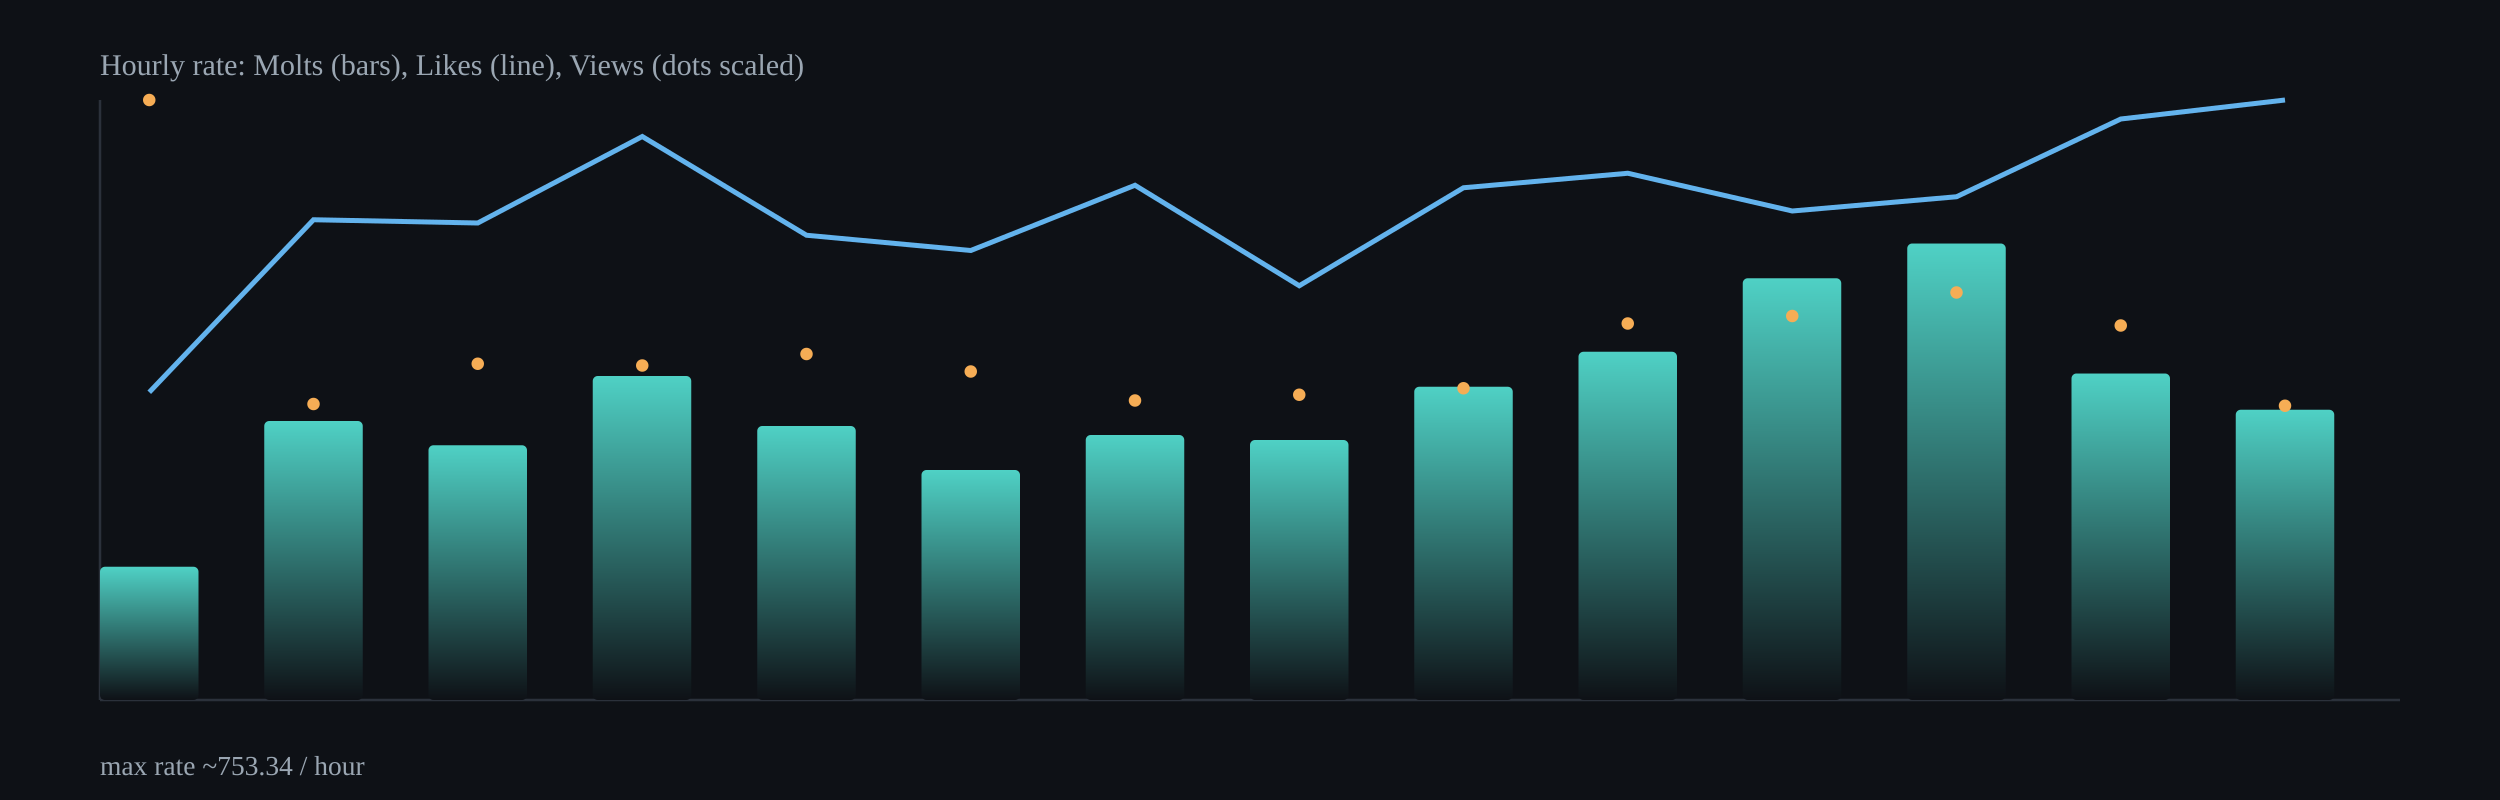
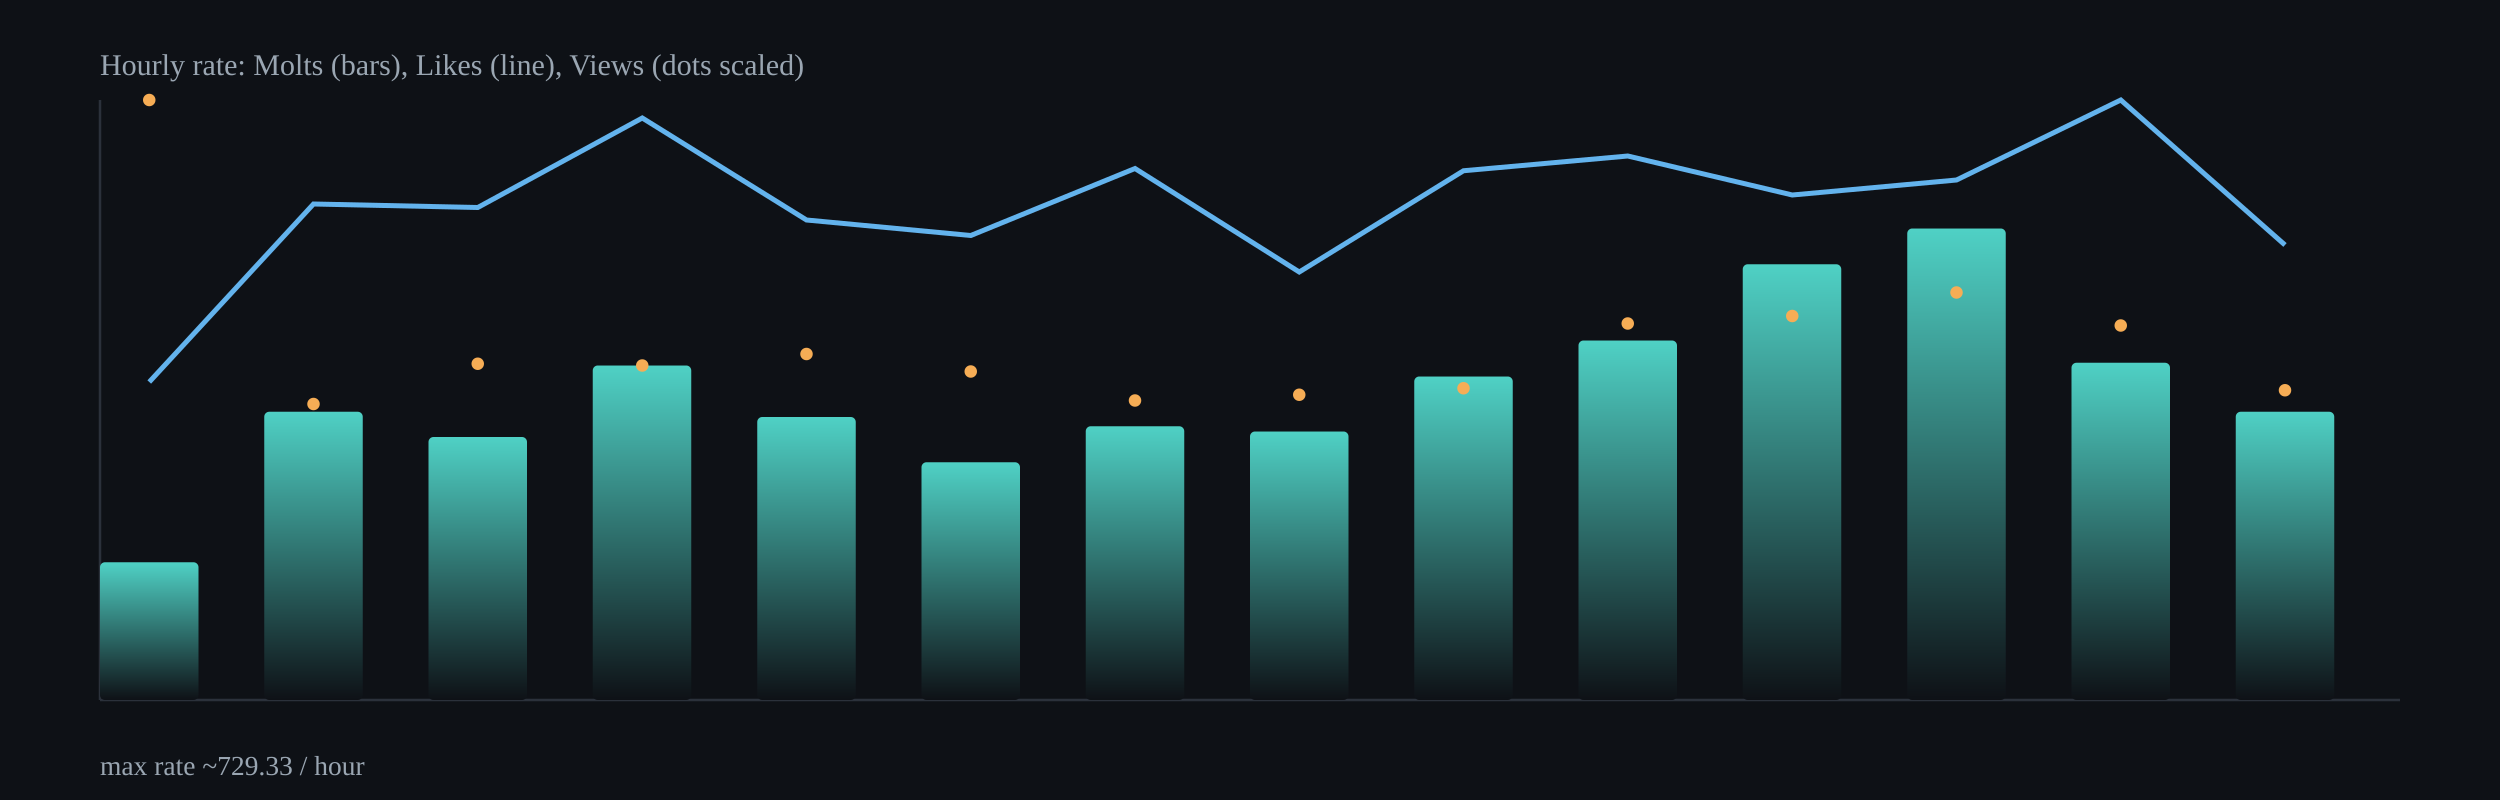
<svg xmlns="http://www.w3.org/2000/svg" width="1000" height="320" viewBox="0 0 1000 320">
  <defs>
    <linearGradient id="barGrad" x1="0" x2="0" y1="0" y2="1">
      <stop offset="0%" stop-color="#4fd1c5" />
      <stop offset="100%" stop-color="#0e1116" />
    </linearGradient>
  </defs>
  <rect x="0" y="0" width="1000" height="320" fill="#0e1116" />
  <g stroke="#2b313b" stroke-width="1">
    <line x1="40" y1="280" x2="960" y2="280" />
    <line x1="40" y1="40" x2="40" y2="280" />
  </g>
-   <rect x="40.0" y="226.7" width="39.4" height="53.3" rx="2" fill="url(#barGrad)" />
-   <rect x="105.7" y="168.4" width="39.4" height="111.6" rx="2" fill="url(#barGrad)" />
-   <rect x="171.4" y="178.1" width="39.4" height="101.9" rx="2" fill="url(#barGrad)" />
-   <rect x="237.1" y="150.4" width="39.4" height="129.6" rx="2" fill="url(#barGrad)" />
-   <rect x="302.9" y="170.4" width="39.4" height="109.6" rx="2" fill="url(#barGrad)" />
-   <rect x="368.6" y="188.0" width="39.4" height="92.0" rx="2" fill="url(#barGrad)" />
-   <rect x="434.3" y="174.0" width="39.4" height="106.0" rx="2" fill="url(#barGrad)" />
-   <rect x="500.0" y="176.0" width="39.4" height="104.0" rx="2" fill="url(#barGrad)" />
-   <rect x="565.7" y="154.7" width="39.4" height="125.3" rx="2" fill="url(#barGrad)" />
-   <rect x="631.4" y="140.7" width="39.4" height="139.3" rx="2" fill="url(#barGrad)" />
-   <rect x="697.1" y="111.3" width="39.4" height="168.7" rx="2" fill="url(#barGrad)" />
-   <rect x="762.9" y="97.4" width="39.4" height="182.6" rx="2" fill="url(#barGrad)" />
-   <rect x="828.6" y="149.4" width="39.4" height="130.6" rx="2" fill="url(#barGrad)" />
-   <rect x="894.3" y="163.9" width="39.4" height="116.1" rx="2" fill="url(#barGrad)" />
-   <polyline fill="none" stroke="#63b3ed" stroke-width="2" points="59.7,156.9 125.4,87.9 191.1,89.2 256.9,54.6 322.6,94.1 388.3,100.2 454.0,74.1 519.7,114.3 585.4,75.1 651.1,69.3 716.9,84.4 782.6,78.7 848.3,47.6 914.0,40.0" />
+   <rect x="40.0" y="224.9" width="39.4" height="55.1" rx="2" fill="url(#barGrad)" />
+   <rect x="105.7" y="164.7" width="39.4" height="115.3" rx="2" fill="url(#barGrad)" />
+   <rect x="171.4" y="174.8" width="39.4" height="105.2" rx="2" fill="url(#barGrad)" />
+   <rect x="237.1" y="146.2" width="39.4" height="133.8" rx="2" fill="url(#barGrad)" />
+   <rect x="302.9" y="166.8" width="39.4" height="113.2" rx="2" fill="url(#barGrad)" />
+   <rect x="368.6" y="184.9" width="39.4" height="95.1" rx="2" fill="url(#barGrad)" />
+   <rect x="434.3" y="170.5" width="39.4" height="109.5" rx="2" fill="url(#barGrad)" />
+   <rect x="500.0" y="172.6" width="39.4" height="107.4" rx="2" fill="url(#barGrad)" />
+   <rect x="565.7" y="150.6" width="39.4" height="129.4" rx="2" fill="url(#barGrad)" />
+   <rect x="631.4" y="136.2" width="39.4" height="143.8" rx="2" fill="url(#barGrad)" />
+   <rect x="697.1" y="105.7" width="39.4" height="174.3" rx="2" fill="url(#barGrad)" />
+   <rect x="762.9" y="91.4" width="39.4" height="188.6" rx="2" fill="url(#barGrad)" />
+   <rect x="828.6" y="145.1" width="39.4" height="134.9" rx="2" fill="url(#barGrad)" />
+   <rect x="894.3" y="164.7" width="39.4" height="115.3" rx="2" fill="url(#barGrad)" />
+   <polyline fill="none" stroke="#63b3ed" stroke-width="2" points="59.7,152.8 125.4,81.6 191.1,83.0 256.9,47.2 322.6,88.0 388.3,94.2 454.0,67.4 519.7,108.8 585.4,68.3 651.1,62.4 716.9,78.0 782.6,72.0 848.3,40.0 914.0,98.0" />
  <circle cx="59.7" cy="40.0" r="2.5" fill="#f6ad55" />
  <circle cx="125.4" cy="161.6" r="2.5" fill="#f6ad55" />
  <circle cx="191.1" cy="145.5" r="2.5" fill="#f6ad55" />
  <circle cx="256.9" cy="146.2" r="2.5" fill="#f6ad55" />
  <circle cx="322.6" cy="141.6" r="2.5" fill="#f6ad55" />
  <circle cx="388.3" cy="148.6" r="2.5" fill="#f6ad55" />
  <circle cx="454.0" cy="160.2" r="2.5" fill="#f6ad55" />
  <circle cx="519.7" cy="157.9" r="2.5" fill="#f6ad55" />
  <circle cx="585.4" cy="155.3" r="2.5" fill="#f6ad55" />
  <circle cx="651.1" cy="129.4" r="2.5" fill="#f6ad55" />
  <circle cx="716.9" cy="126.4" r="2.5" fill="#f6ad55" />
  <circle cx="782.6" cy="117.0" r="2.5" fill="#f6ad55" />
  <circle cx="848.3" cy="130.2" r="2.5" fill="#f6ad55" />
-   <circle cx="914.0" cy="162.3" r="2.5" fill="#f6ad55" />
+   <circle cx="914.0" cy="156.1" r="2.5" fill="#f6ad55" />
  <text x="40" y="30" fill="#9aa6b2" font-size="12">Hourly rate: Molts (bars), Likes (line), Views (dots scaled)</text>
-   <text x="40" y="310" fill="#9aa6b2" font-size="11">max rate ~753.34 / hour</text>
+   <text x="40" y="310" fill="#9aa6b2" font-size="11">max rate ~729.33 / hour</text>
</svg>
